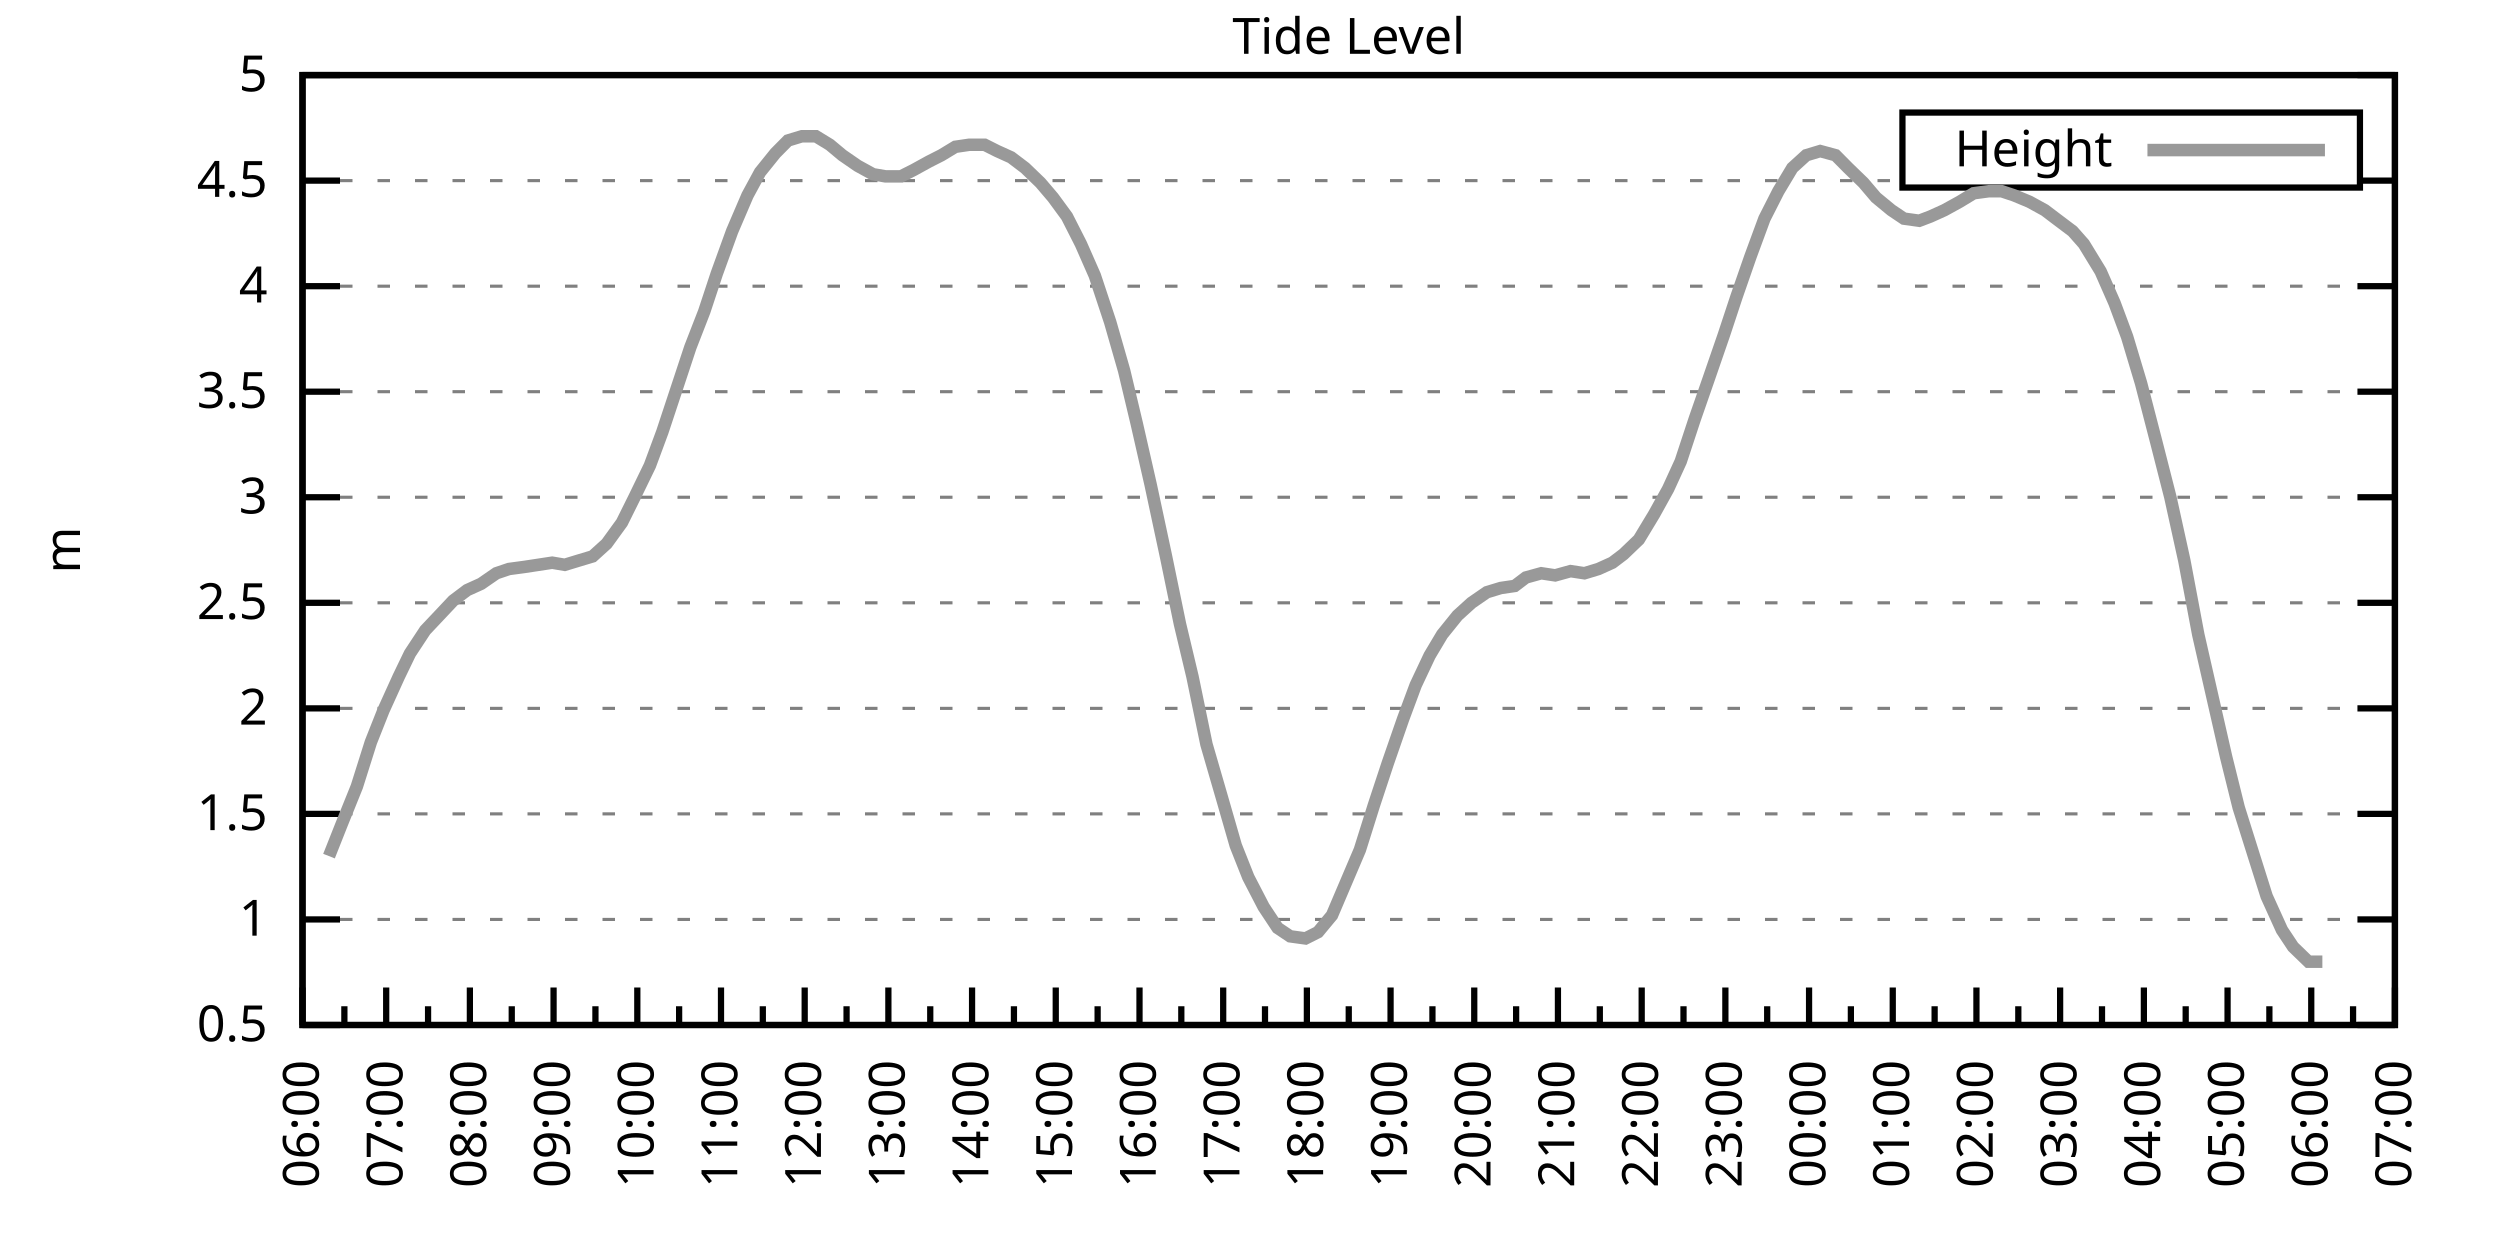
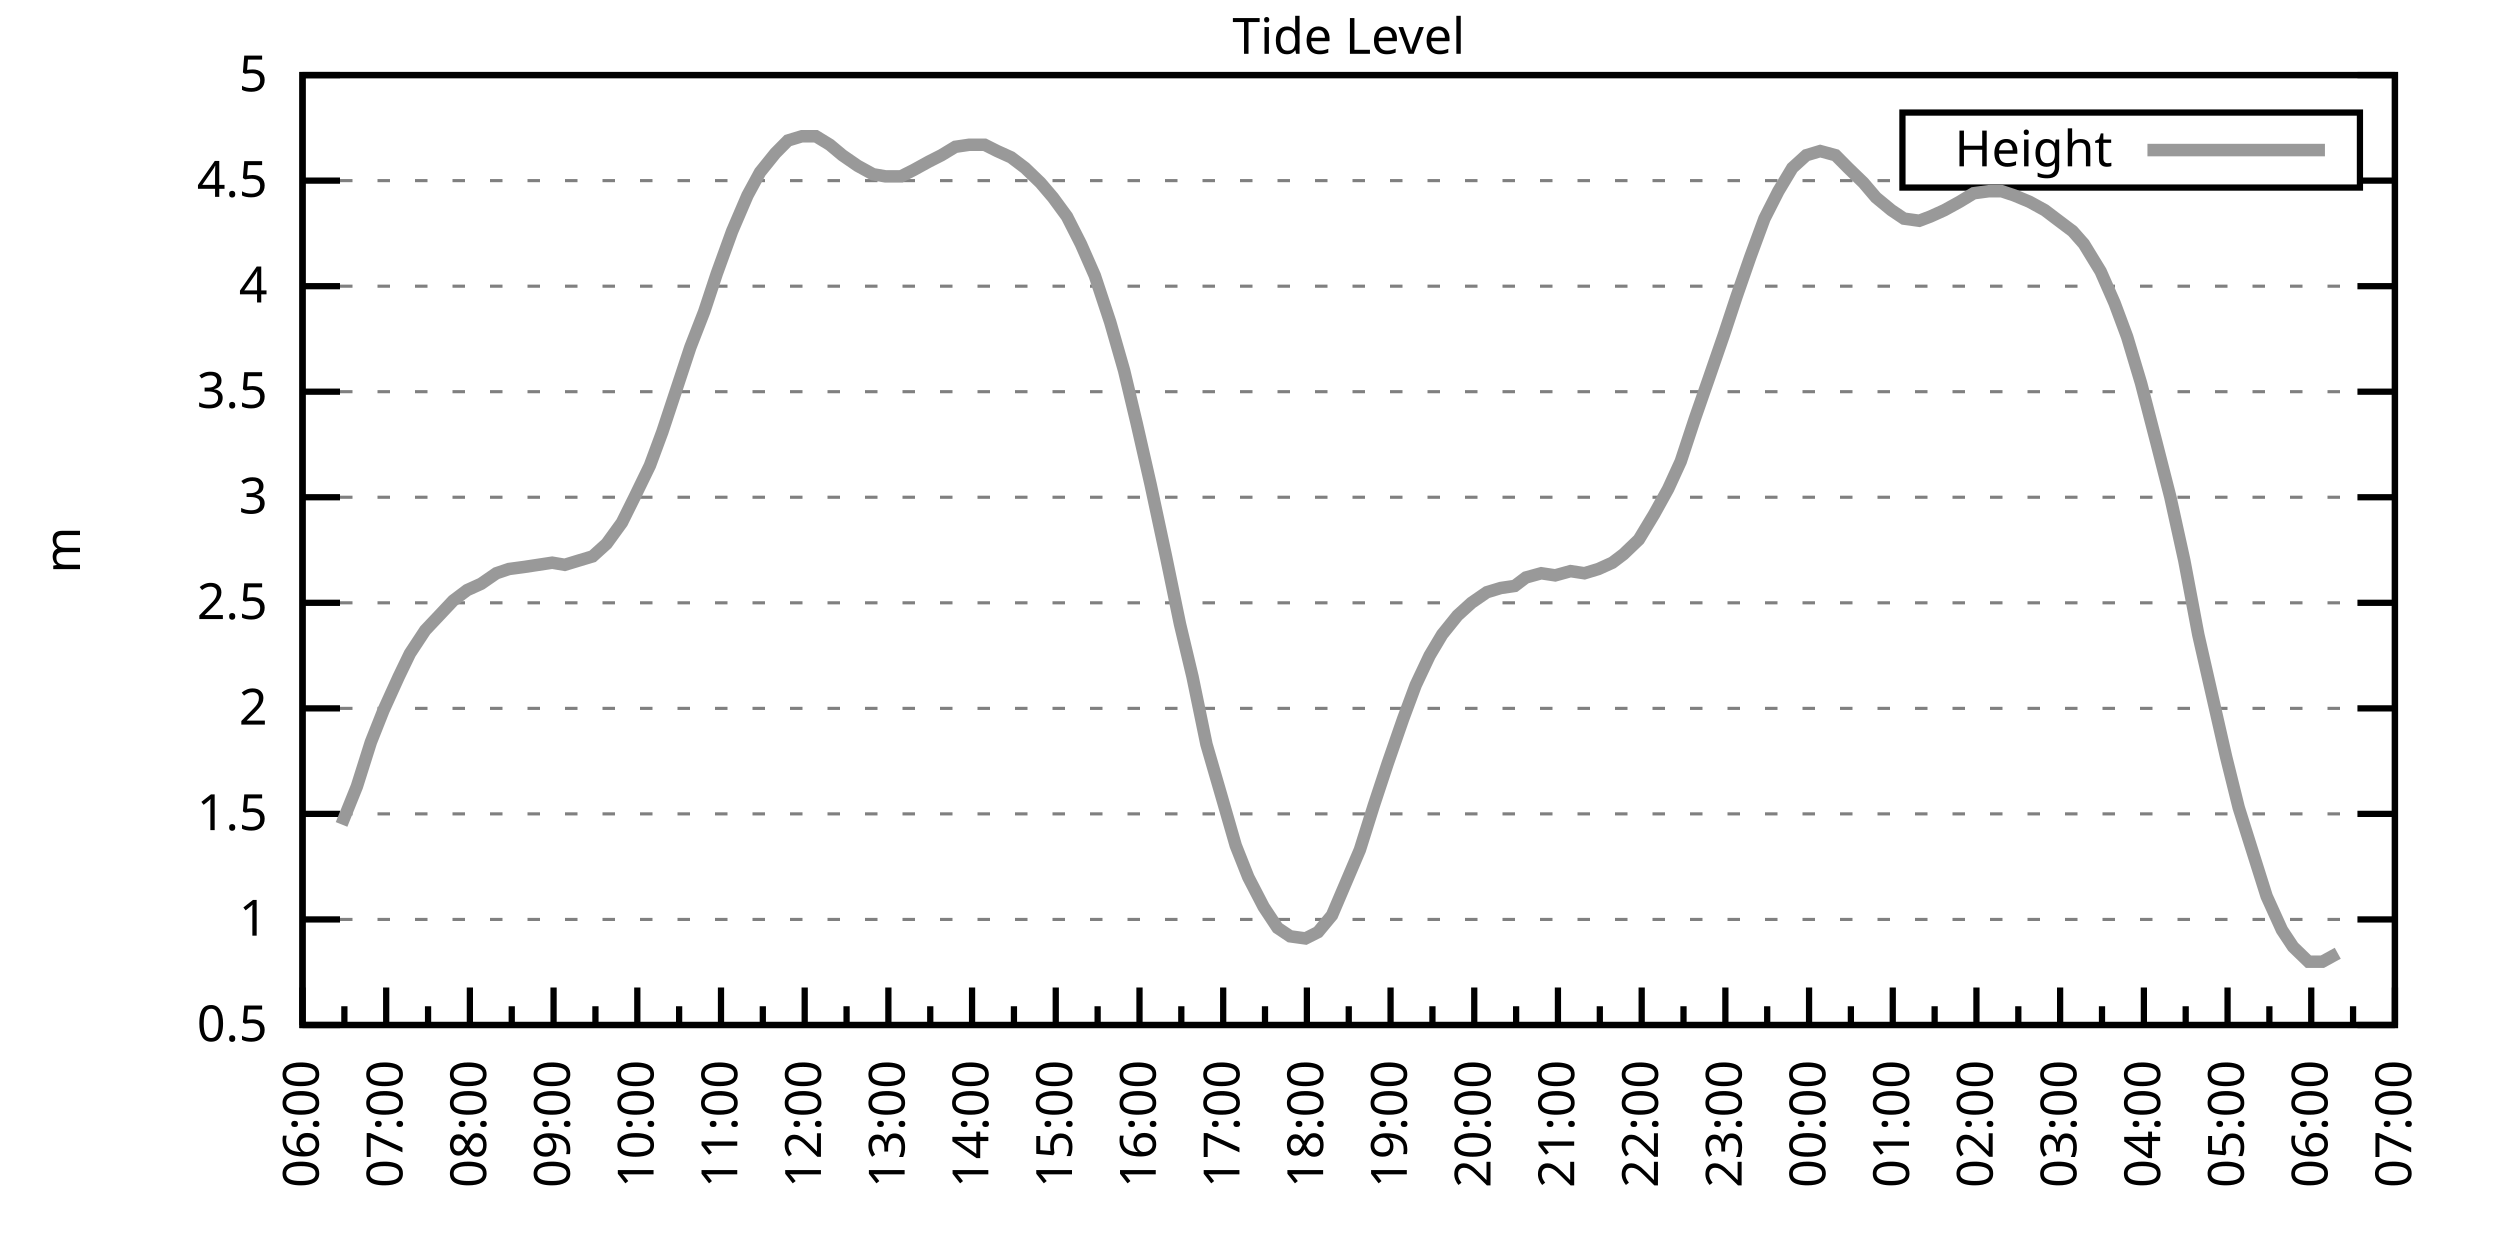
<svg xmlns="http://www.w3.org/2000/svg" xmlns:xlink="http://www.w3.org/1999/xlink" width="400" height="200" viewBox="0 0 400 200">
  <g id="gnuplot_canvas">
    <rect x="0" y="0" width="400" height="200" fill="none" />
    <defs>
      <circle id="gpDot" r="0.5" stroke-width="0.5" stroke="currentColor" />
      <path id="gpPt0" stroke-width="0.333" stroke="currentColor" d="M-1,0 h2 M0,-1 v2" />
      <path id="gpPt1" stroke-width="0.333" stroke="currentColor" d="M-1,-1 L1,1 M1,-1 L-1,1" />
      <path id="gpPt2" stroke-width="0.333" stroke="currentColor" d="M-1,0 L1,0 M0,-1 L0,1 M-1,-1 L1,1 M-1,1 L1,-1" />
      <rect id="gpPt3" stroke-width="0.333" stroke="currentColor" x="-1" y="-1" width="2" height="2" />
      <rect id="gpPt4" stroke-width="0.333" stroke="currentColor" fill="currentColor" x="-1" y="-1" width="2" height="2" />
      <circle id="gpPt5" stroke-width="0.333" stroke="currentColor" cx="0" cy="0" r="1" />
      <use xlink:href="#gpPt5" id="gpPt6" fill="currentColor" stroke="none" />
      <path id="gpPt7" stroke-width="0.333" stroke="currentColor" d="M0,-1.33 L-1.33,0.67 L1.33,0.67 z" />
      <use xlink:href="#gpPt7" id="gpPt8" fill="currentColor" stroke="none" />
      <use xlink:href="#gpPt7" id="gpPt9" stroke="currentColor" transform="rotate(180)" />
      <use xlink:href="#gpPt9" id="gpPt10" fill="currentColor" stroke="none" />
      <use xlink:href="#gpPt3" id="gpPt11" stroke="currentColor" transform="rotate(45)" />
      <use xlink:href="#gpPt11" id="gpPt12" fill="currentColor" stroke="none" />
      <path id="gpPt13" stroke-width="0.333" stroke="currentColor" d="M0,1.330 L1.265,0.411 L0.782,-1.067 L-0.782,-1.076 L-1.265,0.411 z" />
      <use xlink:href="#gpPt13" id="gpPt14" fill="currentColor" stroke="none" />
      <filter id="textbox" filterUnits="objectBoundingBox" x="0" y="0" height="1" width="1">
        <feFlood flood-color="white" flood-opacity="1" result="bgnd" />
        <feComposite in="SourceGraphic" in2="bgnd" operator="atop" />
      </filter>
      <filter id="greybox" filterUnits="objectBoundingBox" x="0" y="0" height="1" width="1">
        <feFlood flood-color="lightgrey" flood-opacity="1" result="grey" />
        <feComposite in="SourceGraphic" in2="grey" operator="atop" />
      </filter>
    </defs>
    <g fill="none" color="white" stroke="currentColor" stroke-width="1.00" stroke-linecap="butt" stroke-linejoin="miter">
</g>
    <g fill="none" color="black" stroke="currentColor" stroke-width="1.00" stroke-linecap="butt" stroke-linejoin="miter">
      <g stroke="none" shape-rendering="crispEdges">
        <polygon fill="rgb(255, 255, 255)" points="48.40,164.00 383.18,164.00 383.18,12.02 48.40,12.02 " />
      </g>
    </g>
    <g fill="none" color="black" stroke="currentColor" stroke-width="1.00" stroke-linecap="butt" stroke-linejoin="miter">
</g>
    <g fill="none" color="black" stroke="black" stroke-width="0.50" stroke-linecap="butt" stroke-linejoin="miter">
</g>
    <g fill="none" color="gray" stroke="currentColor" stroke-width="0.50" stroke-linecap="butt" stroke-linejoin="miter">
      <path stroke="gray" stroke-dasharray="2,4" class="gridline" d="M48.40,164.00 L383.19,164.00  " />
    </g>
    <g fill="none" color="gray" stroke="gray" stroke-width="1.00" stroke-linecap="butt" stroke-linejoin="miter">
</g>
    <g fill="none" color="black" stroke="currentColor" stroke-width="1.00" stroke-linecap="butt" stroke-linejoin="miter">
      <path stroke="black" d="M48.40,164.00 L54.40,164.00 M383.19,164.00 L377.19,164.00  " />
      <g transform="translate(42.80,166.60)" stroke="none" fill="black" font-family="Sans" font-size="8.00" text-anchor="end">
        <text>
          <tspan font-family="Sans"> 0.5</tspan>
        </text>
      </g>
    </g>
    <g fill="none" color="black" stroke="currentColor" stroke-width="1.00" stroke-linecap="butt" stroke-linejoin="miter">
</g>
    <g fill="none" color="black" stroke="black" stroke-width="0.50" stroke-linecap="butt" stroke-linejoin="miter">
</g>
    <g fill="none" color="gray" stroke="currentColor" stroke-width="0.50" stroke-linecap="butt" stroke-linejoin="miter">
      <path stroke="gray" stroke-dasharray="2,4" class="gridline" d="M48.40,147.11 L383.19,147.11  " />
    </g>
    <g fill="none" color="gray" stroke="gray" stroke-width="1.00" stroke-linecap="butt" stroke-linejoin="miter">
</g>
    <g fill="none" color="black" stroke="currentColor" stroke-width="1.00" stroke-linecap="butt" stroke-linejoin="miter">
      <path stroke="black" d="M48.40,147.11 L54.40,147.11 M383.19,147.11 L377.19,147.11  " />
      <g transform="translate(42.80,149.71)" stroke="none" fill="black" font-family="Sans" font-size="8.00" text-anchor="end">
        <text>
          <tspan font-family="Sans"> 1</tspan>
        </text>
      </g>
    </g>
    <g fill="none" color="black" stroke="currentColor" stroke-width="1.00" stroke-linecap="butt" stroke-linejoin="miter">
</g>
    <g fill="none" color="black" stroke="black" stroke-width="0.50" stroke-linecap="butt" stroke-linejoin="miter">
</g>
    <g fill="none" color="gray" stroke="currentColor" stroke-width="0.50" stroke-linecap="butt" stroke-linejoin="miter">
      <path stroke="gray" stroke-dasharray="2,4" class="gridline" d="M48.40,130.22 L383.19,130.22  " />
    </g>
    <g fill="none" color="gray" stroke="gray" stroke-width="1.00" stroke-linecap="butt" stroke-linejoin="miter">
</g>
    <g fill="none" color="black" stroke="currentColor" stroke-width="1.00" stroke-linecap="butt" stroke-linejoin="miter">
      <path stroke="black" d="M48.40,130.22 L54.40,130.22 M383.19,130.22 L377.19,130.22  " />
      <g transform="translate(42.80,132.82)" stroke="none" fill="black" font-family="Sans" font-size="8.00" text-anchor="end">
        <text>
          <tspan font-family="Sans"> 1.5</tspan>
        </text>
      </g>
    </g>
    <g fill="none" color="black" stroke="currentColor" stroke-width="1.00" stroke-linecap="butt" stroke-linejoin="miter">
</g>
    <g fill="none" color="black" stroke="black" stroke-width="0.50" stroke-linecap="butt" stroke-linejoin="miter">
</g>
    <g fill="none" color="gray" stroke="currentColor" stroke-width="0.50" stroke-linecap="butt" stroke-linejoin="miter">
      <path stroke="gray" stroke-dasharray="2,4" class="gridline" d="M48.40,113.34 L383.19,113.34  " />
    </g>
    <g fill="none" color="gray" stroke="gray" stroke-width="1.00" stroke-linecap="butt" stroke-linejoin="miter">
</g>
    <g fill="none" color="black" stroke="currentColor" stroke-width="1.00" stroke-linecap="butt" stroke-linejoin="miter">
      <path stroke="black" d="M48.40,113.34 L54.40,113.34 M383.19,113.34 L377.19,113.34  " />
      <g transform="translate(42.80,115.94)" stroke="none" fill="black" font-family="Sans" font-size="8.00" text-anchor="end">
        <text>
          <tspan font-family="Sans"> 2</tspan>
        </text>
      </g>
    </g>
    <g fill="none" color="black" stroke="currentColor" stroke-width="1.00" stroke-linecap="butt" stroke-linejoin="miter">
</g>
    <g fill="none" color="black" stroke="black" stroke-width="0.50" stroke-linecap="butt" stroke-linejoin="miter">
</g>
    <g fill="none" color="gray" stroke="currentColor" stroke-width="0.50" stroke-linecap="butt" stroke-linejoin="miter">
      <path stroke="gray" stroke-dasharray="2,4" class="gridline" d="M48.40,96.45 L383.19,96.45  " />
    </g>
    <g fill="none" color="gray" stroke="gray" stroke-width="1.00" stroke-linecap="butt" stroke-linejoin="miter">
</g>
    <g fill="none" color="black" stroke="currentColor" stroke-width="1.00" stroke-linecap="butt" stroke-linejoin="miter">
      <path stroke="black" d="M48.40,96.45 L54.40,96.45 M383.19,96.45 L377.19,96.45  " />
      <g transform="translate(42.80,99.05)" stroke="none" fill="black" font-family="Sans" font-size="8.00" text-anchor="end">
        <text>
          <tspan font-family="Sans"> 2.5</tspan>
        </text>
      </g>
    </g>
    <g fill="none" color="black" stroke="currentColor" stroke-width="1.00" stroke-linecap="butt" stroke-linejoin="miter">
</g>
    <g fill="none" color="black" stroke="black" stroke-width="0.50" stroke-linecap="butt" stroke-linejoin="miter">
</g>
    <g fill="none" color="gray" stroke="currentColor" stroke-width="0.50" stroke-linecap="butt" stroke-linejoin="miter">
      <path stroke="gray" stroke-dasharray="2,4" class="gridline" d="M48.40,79.56 L383.19,79.56  " />
    </g>
    <g fill="none" color="gray" stroke="gray" stroke-width="1.00" stroke-linecap="butt" stroke-linejoin="miter">
</g>
    <g fill="none" color="black" stroke="currentColor" stroke-width="1.00" stroke-linecap="butt" stroke-linejoin="miter">
      <path stroke="black" d="M48.40,79.56 L54.40,79.56 M383.19,79.56 L377.19,79.56  " />
      <g transform="translate(42.80,82.16)" stroke="none" fill="black" font-family="Sans" font-size="8.00" text-anchor="end">
        <text>
          <tspan font-family="Sans"> 3</tspan>
        </text>
      </g>
    </g>
    <g fill="none" color="black" stroke="currentColor" stroke-width="1.00" stroke-linecap="butt" stroke-linejoin="miter">
</g>
    <g fill="none" color="black" stroke="black" stroke-width="0.50" stroke-linecap="butt" stroke-linejoin="miter">
</g>
    <g fill="none" color="gray" stroke="currentColor" stroke-width="0.50" stroke-linecap="butt" stroke-linejoin="miter">
      <path stroke="gray" stroke-dasharray="2,4" class="gridline" d="M48.40,62.67 L383.19,62.67  " />
    </g>
    <g fill="none" color="gray" stroke="gray" stroke-width="1.00" stroke-linecap="butt" stroke-linejoin="miter">
</g>
    <g fill="none" color="black" stroke="currentColor" stroke-width="1.00" stroke-linecap="butt" stroke-linejoin="miter">
      <path stroke="black" d="M48.40,62.67 L54.40,62.67 M383.19,62.67 L377.19,62.67  " />
      <g transform="translate(42.80,65.27)" stroke="none" fill="black" font-family="Sans" font-size="8.00" text-anchor="end">
        <text>
          <tspan font-family="Sans"> 3.5</tspan>
        </text>
      </g>
    </g>
    <g fill="none" color="black" stroke="currentColor" stroke-width="1.00" stroke-linecap="butt" stroke-linejoin="miter">
</g>
    <g fill="none" color="black" stroke="black" stroke-width="0.50" stroke-linecap="butt" stroke-linejoin="miter">
</g>
    <g fill="none" color="gray" stroke="currentColor" stroke-width="0.50" stroke-linecap="butt" stroke-linejoin="miter">
      <path stroke="gray" stroke-dasharray="2,4" class="gridline" d="M48.40,45.79 L383.19,45.79  " />
    </g>
    <g fill="none" color="gray" stroke="gray" stroke-width="1.00" stroke-linecap="butt" stroke-linejoin="miter">
</g>
    <g fill="none" color="black" stroke="currentColor" stroke-width="1.00" stroke-linecap="butt" stroke-linejoin="miter">
      <path stroke="black" d="M48.40,45.79 L54.40,45.79 M383.19,45.79 L377.19,45.79  " />
      <g transform="translate(42.80,48.39)" stroke="none" fill="black" font-family="Sans" font-size="8.00" text-anchor="end">
        <text>
          <tspan font-family="Sans"> 4</tspan>
        </text>
      </g>
    </g>
    <g fill="none" color="black" stroke="currentColor" stroke-width="1.00" stroke-linecap="butt" stroke-linejoin="miter">
</g>
    <g fill="none" color="black" stroke="black" stroke-width="0.50" stroke-linecap="butt" stroke-linejoin="miter">
</g>
    <g fill="none" color="gray" stroke="currentColor" stroke-width="0.50" stroke-linecap="butt" stroke-linejoin="miter">
      <path stroke="gray" stroke-dasharray="2,4" class="gridline" d="M48.40,28.90 L304.39,28.90 M377.59,28.90 L383.19,28.90  " />
    </g>
    <g fill="none" color="gray" stroke="gray" stroke-width="1.00" stroke-linecap="butt" stroke-linejoin="miter">
</g>
    <g fill="none" color="black" stroke="currentColor" stroke-width="1.00" stroke-linecap="butt" stroke-linejoin="miter">
      <path stroke="black" d="M48.40,28.90 L54.40,28.90 M383.19,28.90 L377.19,28.90  " />
      <g transform="translate(42.80,31.50)" stroke="none" fill="black" font-family="Sans" font-size="8.00" text-anchor="end">
        <text>
          <tspan font-family="Sans"> 4.5</tspan>
        </text>
      </g>
    </g>
    <g fill="none" color="black" stroke="currentColor" stroke-width="1.00" stroke-linecap="butt" stroke-linejoin="miter">
</g>
    <g fill="none" color="black" stroke="black" stroke-width="0.50" stroke-linecap="butt" stroke-linejoin="miter">
</g>
    <g fill="none" color="gray" stroke="currentColor" stroke-width="0.50" stroke-linecap="butt" stroke-linejoin="miter">
      <path stroke="gray" stroke-dasharray="2,4" class="gridline" d="M48.40,12.01 L383.19,12.01  " />
    </g>
    <g fill="none" color="gray" stroke="gray" stroke-width="1.00" stroke-linecap="butt" stroke-linejoin="miter">
</g>
    <g fill="none" color="black" stroke="currentColor" stroke-width="1.00" stroke-linecap="butt" stroke-linejoin="miter">
      <path stroke="black" d="M48.40,12.01 L54.40,12.01 M383.19,12.01 L377.19,12.01  " />
      <g transform="translate(42.80,14.61)" stroke="none" fill="black" font-family="Sans" font-size="8.00" text-anchor="end">
        <text>
          <tspan font-family="Sans"> 5</tspan>
        </text>
      </g>
    </g>
    <g fill="none" color="black" stroke="currentColor" stroke-width="1.00" stroke-linecap="butt" stroke-linejoin="miter">
      <path stroke="black" d="M48.40,164.00 L48.40,158.00  " />
      <g transform="translate(51.00,169.60) rotate(270)" stroke="none" fill="black" font-family="Sans" font-size="8.00" text-anchor="end">
        <text>
          <tspan font-family="Sans">06:00</tspan>
        </text>
      </g>
    </g>
    <g fill="none" color="black" stroke="currentColor" stroke-width="1.00" stroke-linecap="butt" stroke-linejoin="miter">
      <path stroke="black" d="M55.10,164.00 L55.10,161.00 M61.79,164.00 L61.79,158.00  " />
      <g transform="translate(64.39,169.60) rotate(270)" stroke="none" fill="black" font-family="Sans" font-size="8.00" text-anchor="end">
        <text>
          <tspan font-family="Sans">07:00</tspan>
        </text>
      </g>
    </g>
    <g fill="none" color="black" stroke="currentColor" stroke-width="1.00" stroke-linecap="butt" stroke-linejoin="miter">
      <path stroke="black" d="M68.49,164.00 L68.49,161.00 M75.18,164.00 L75.18,158.00  " />
      <g transform="translate(77.78,169.60) rotate(270)" stroke="none" fill="black" font-family="Sans" font-size="8.00" text-anchor="end">
        <text>
          <tspan font-family="Sans">08:00</tspan>
        </text>
      </g>
    </g>
    <g fill="none" color="black" stroke="currentColor" stroke-width="1.00" stroke-linecap="butt" stroke-linejoin="miter">
      <path stroke="black" d="M81.88,164.00 L81.88,161.00 M88.57,164.00 L88.57,158.00  " />
      <g transform="translate(91.17,169.60) rotate(270)" stroke="none" fill="black" font-family="Sans" font-size="8.00" text-anchor="end">
        <text>
          <tspan font-family="Sans">09:00</tspan>
        </text>
      </g>
    </g>
    <g fill="none" color="black" stroke="currentColor" stroke-width="1.00" stroke-linecap="butt" stroke-linejoin="miter">
      <path stroke="black" d="M95.27,164.00 L95.27,161.00 M101.97,164.00 L101.97,158.00  " />
      <g transform="translate(104.57,169.60) rotate(270)" stroke="none" fill="black" font-family="Sans" font-size="8.00" text-anchor="end">
        <text>
          <tspan font-family="Sans">10:00</tspan>
        </text>
      </g>
    </g>
    <g fill="none" color="black" stroke="currentColor" stroke-width="1.00" stroke-linecap="butt" stroke-linejoin="miter">
      <path stroke="black" d="M108.66,164.00 L108.66,161.00 M115.36,164.00 L115.36,158.00  " />
      <g transform="translate(117.96,169.60) rotate(270)" stroke="none" fill="black" font-family="Sans" font-size="8.00" text-anchor="end">
        <text>
          <tspan font-family="Sans">11:00</tspan>
        </text>
      </g>
    </g>
    <g fill="none" color="black" stroke="currentColor" stroke-width="1.00" stroke-linecap="butt" stroke-linejoin="miter">
      <path stroke="black" d="M122.05,164.00 L122.05,161.00 M128.75,164.00 L128.75,158.00  " />
      <g transform="translate(131.35,169.60) rotate(270)" stroke="none" fill="black" font-family="Sans" font-size="8.00" text-anchor="end">
        <text>
          <tspan font-family="Sans">12:00</tspan>
        </text>
      </g>
    </g>
    <g fill="none" color="black" stroke="currentColor" stroke-width="1.00" stroke-linecap="butt" stroke-linejoin="miter">
      <path stroke="black" d="M135.45,164.00 L135.45,161.00 M142.14,164.00 L142.14,158.00  " />
      <g transform="translate(144.74,169.60) rotate(270)" stroke="none" fill="black" font-family="Sans" font-size="8.00" text-anchor="end">
        <text>
          <tspan font-family="Sans">13:00</tspan>
        </text>
      </g>
    </g>
    <g fill="none" color="black" stroke="currentColor" stroke-width="1.00" stroke-linecap="butt" stroke-linejoin="miter">
      <path stroke="black" d="M148.84,164.00 L148.84,161.00 M155.53,164.00 L155.53,158.00  " />
      <g transform="translate(158.13,169.60) rotate(270)" stroke="none" fill="black" font-family="Sans" font-size="8.00" text-anchor="end">
        <text>
          <tspan font-family="Sans">14:00</tspan>
        </text>
      </g>
    </g>
    <g fill="none" color="black" stroke="currentColor" stroke-width="1.00" stroke-linecap="butt" stroke-linejoin="miter">
      <path stroke="black" d="M162.23,164.00 L162.23,161.00 M168.92,164.00 L168.92,158.00  " />
      <g transform="translate(171.52,169.60) rotate(270)" stroke="none" fill="black" font-family="Sans" font-size="8.00" text-anchor="end">
        <text>
          <tspan font-family="Sans">15:00</tspan>
        </text>
      </g>
    </g>
    <g fill="none" color="black" stroke="currentColor" stroke-width="1.00" stroke-linecap="butt" stroke-linejoin="miter">
      <path stroke="black" d="M175.62,164.00 L175.62,161.00 M182.32,164.00 L182.32,158.00  " />
      <g transform="translate(184.92,169.60) rotate(270)" stroke="none" fill="black" font-family="Sans" font-size="8.00" text-anchor="end">
        <text>
          <tspan font-family="Sans">16:00</tspan>
        </text>
      </g>
    </g>
    <g fill="none" color="black" stroke="currentColor" stroke-width="1.00" stroke-linecap="butt" stroke-linejoin="miter">
      <path stroke="black" d="M189.01,164.00 L189.01,161.00 M195.71,164.00 L195.71,158.00  " />
      <g transform="translate(198.31,169.60) rotate(270)" stroke="none" fill="black" font-family="Sans" font-size="8.00" text-anchor="end">
        <text>
          <tspan font-family="Sans">17:00</tspan>
        </text>
      </g>
    </g>
    <g fill="none" color="black" stroke="currentColor" stroke-width="1.00" stroke-linecap="butt" stroke-linejoin="miter">
      <path stroke="black" d="M202.40,164.00 L202.40,161.00 M209.10,164.00 L209.10,158.00  " />
      <g transform="translate(211.70,169.60) rotate(270)" stroke="none" fill="black" font-family="Sans" font-size="8.00" text-anchor="end">
        <text>
          <tspan font-family="Sans">18:00</tspan>
        </text>
      </g>
    </g>
    <g fill="none" color="black" stroke="currentColor" stroke-width="1.00" stroke-linecap="butt" stroke-linejoin="miter">
      <path stroke="black" d="M215.80,164.00 L215.80,161.00 M222.49,164.00 L222.49,158.00  " />
      <g transform="translate(225.09,169.60) rotate(270)" stroke="none" fill="black" font-family="Sans" font-size="8.00" text-anchor="end">
        <text>
          <tspan font-family="Sans">19:00</tspan>
        </text>
      </g>
    </g>
    <g fill="none" color="black" stroke="currentColor" stroke-width="1.00" stroke-linecap="butt" stroke-linejoin="miter">
      <path stroke="black" d="M229.19,164.00 L229.19,161.00 M235.88,164.00 L235.88,158.00  " />
      <g transform="translate(238.48,169.60) rotate(270)" stroke="none" fill="black" font-family="Sans" font-size="8.00" text-anchor="end">
        <text>
          <tspan font-family="Sans">20:00</tspan>
        </text>
      </g>
    </g>
    <g fill="none" color="black" stroke="currentColor" stroke-width="1.00" stroke-linecap="butt" stroke-linejoin="miter">
      <path stroke="black" d="M242.58,164.00 L242.58,161.00 M249.27,164.00 L249.27,158.00  " />
      <g transform="translate(251.87,169.60) rotate(270)" stroke="none" fill="black" font-family="Sans" font-size="8.00" text-anchor="end">
        <text>
          <tspan font-family="Sans">21:00</tspan>
        </text>
      </g>
    </g>
    <g fill="none" color="black" stroke="currentColor" stroke-width="1.00" stroke-linecap="butt" stroke-linejoin="miter">
      <path stroke="black" d="M255.97,164.00 L255.97,161.00 M262.67,164.00 L262.67,158.00  " />
      <g transform="translate(265.27,169.60) rotate(270)" stroke="none" fill="black" font-family="Sans" font-size="8.00" text-anchor="end">
        <text>
          <tspan font-family="Sans">22:00</tspan>
        </text>
      </g>
    </g>
    <g fill="none" color="black" stroke="currentColor" stroke-width="1.00" stroke-linecap="butt" stroke-linejoin="miter">
      <path stroke="black" d="M269.36,164.00 L269.36,161.00 M276.06,164.00 L276.06,158.00  " />
      <g transform="translate(278.66,169.60) rotate(270)" stroke="none" fill="black" font-family="Sans" font-size="8.00" text-anchor="end">
        <text>
          <tspan font-family="Sans">23:00</tspan>
        </text>
      </g>
    </g>
    <g fill="none" color="black" stroke="currentColor" stroke-width="1.00" stroke-linecap="butt" stroke-linejoin="miter">
      <path stroke="black" d="M282.75,164.00 L282.75,161.00 M289.45,164.00 L289.45,158.00  " />
      <g transform="translate(292.05,169.60) rotate(270)" stroke="none" fill="black" font-family="Sans" font-size="8.00" text-anchor="end">
        <text>
          <tspan font-family="Sans">00:00</tspan>
        </text>
      </g>
    </g>
    <g fill="none" color="black" stroke="currentColor" stroke-width="1.00" stroke-linecap="butt" stroke-linejoin="miter">
      <path stroke="black" d="M296.14,164.00 L296.14,161.00 M302.84,164.00 L302.84,158.00  " />
      <g transform="translate(305.44,169.60) rotate(270)" stroke="none" fill="black" font-family="Sans" font-size="8.00" text-anchor="end">
        <text>
          <tspan font-family="Sans">01:00</tspan>
        </text>
      </g>
    </g>
    <g fill="none" color="black" stroke="currentColor" stroke-width="1.00" stroke-linecap="butt" stroke-linejoin="miter">
      <path stroke="black" d="M309.54,164.00 L309.54,161.00 M316.23,164.00 L316.23,158.00  " />
      <g transform="translate(318.83,169.60) rotate(270)" stroke="none" fill="black" font-family="Sans" font-size="8.00" text-anchor="end">
        <text>
          <tspan font-family="Sans">02:00</tspan>
        </text>
      </g>
    </g>
    <g fill="none" color="black" stroke="currentColor" stroke-width="1.00" stroke-linecap="butt" stroke-linejoin="miter">
      <path stroke="black" d="M322.93,164.00 L322.93,161.00 M329.62,164.00 L329.62,158.00  " />
      <g transform="translate(332.22,169.60) rotate(270)" stroke="none" fill="black" font-family="Sans" font-size="8.00" text-anchor="end">
        <text>
          <tspan font-family="Sans">03:00</tspan>
        </text>
      </g>
    </g>
    <g fill="none" color="black" stroke="currentColor" stroke-width="1.00" stroke-linecap="butt" stroke-linejoin="miter">
      <path stroke="black" d="M336.32,164.00 L336.32,161.00 M343.02,164.00 L343.02,158.00  " />
      <g transform="translate(345.62,169.60) rotate(270)" stroke="none" fill="black" font-family="Sans" font-size="8.00" text-anchor="end">
        <text>
          <tspan font-family="Sans">04:00</tspan>
        </text>
      </g>
    </g>
    <g fill="none" color="black" stroke="currentColor" stroke-width="1.00" stroke-linecap="butt" stroke-linejoin="miter">
      <path stroke="black" d="M349.71,164.00 L349.71,161.00 M356.41,164.00 L356.41,158.00  " />
      <g transform="translate(359.01,169.60) rotate(270)" stroke="none" fill="black" font-family="Sans" font-size="8.00" text-anchor="end">
        <text>
          <tspan font-family="Sans">05:00</tspan>
        </text>
      </g>
    </g>
    <g fill="none" color="black" stroke="currentColor" stroke-width="1.00" stroke-linecap="butt" stroke-linejoin="miter">
      <path stroke="black" d="M363.10,164.00 L363.10,161.00 M369.80,164.00 L369.80,158.00  " />
      <g transform="translate(372.40,169.60) rotate(270)" stroke="none" fill="black" font-family="Sans" font-size="8.00" text-anchor="end">
        <text>
          <tspan font-family="Sans">06:00</tspan>
        </text>
      </g>
    </g>
    <g fill="none" color="black" stroke="currentColor" stroke-width="1.00" stroke-linecap="butt" stroke-linejoin="miter">
      <path stroke="black" d="M376.49,164.00 L376.49,161.00 M383.19,164.00 L383.19,158.00  " />
      <g transform="translate(385.79,169.60) rotate(270)" stroke="none" fill="black" font-family="Sans" font-size="8.00" text-anchor="end">
        <text>
          <tspan font-family="Sans">07:00</tspan>
        </text>
      </g>
    </g>
    <g fill="none" color="black" stroke="currentColor" stroke-width="1.00" stroke-linecap="butt" stroke-linejoin="miter">
</g>
    <g fill="none" color="black" stroke="currentColor" stroke-width="1.00" stroke-linecap="butt" stroke-linejoin="miter">
      <path stroke="black" d="M48.40,12.01 L48.40,164.00 L383.19,164.00 L383.19,12.01 L48.40,12.01 Z  " />
    </g>
    <g fill="none" color="black" stroke="currentColor" stroke-width="1.00" stroke-linecap="butt" stroke-linejoin="miter">
      <g transform="translate(12.80,88.01) rotate(270)" stroke="none" fill="black" font-family="Sans" font-size="8.00" text-anchor="middle">
        <text>
          <tspan font-family="Sans">m</tspan>
        </text>
      </g>
    </g>
    <g fill="none" color="black" stroke="currentColor" stroke-width="1.00" stroke-linecap="butt" stroke-linejoin="miter">
</g>
    <g fill="none" color="black" stroke="currentColor" stroke-width="1.00" stroke-linecap="butt" stroke-linejoin="miter">
      <path stroke="black" d="M304.39,30.01 L304.39,18.01 L377.59,18.01 L377.59,30.01 L304.39,30.01 Z  " />
    </g>
    <g id="Tide_level_plot_1">
      <g fill="none" color="white" stroke="black" stroke-width="2.00" stroke-linecap="butt" stroke-linejoin="miter">
</g>
      <g fill="none" color="black" stroke="currentColor" stroke-width="2.00" stroke-linecap="butt" stroke-linejoin="miter">
        <g transform="translate(337.99,26.61)" stroke="none" fill="black" font-family="Sans" font-size="8.00" text-anchor="end">
          <text>
            <tspan font-family="Sans">Height</tspan>
          </text>
        </g>
      </g>
      <g fill="none" color="black" stroke="currentColor" stroke-width="2.00" stroke-linecap="butt" stroke-linejoin="miter">
-         <path stroke="rgb(153, 153, 153)" d="M343.59,24.01 L371.99,24.01 M52.64,136.98 L54.65,131.91 L57.10,125.83 L59.34,118.74 L61.35,113.67 L63.80,108.27   L65.59,104.56 L68.04,100.84 L70.27,98.48 L72.50,96.11 L74.74,94.42 L76.97,93.41 L79.42,91.72 L81.43,91.04   L83.89,90.71 L86.12,90.37 L88.35,90.03 L90.36,90.37 L92.59,89.69 L94.82,89.02 L97.06,86.99 L99.51,83.61   L101.52,79.56 L103.98,74.49 L105.98,69.09 L108.44,61.66 L110.45,55.58 L112.68,49.84 L114.69,43.76 L117.14,37.00   L119.60,31.26 L121.61,27.55 L124.06,24.51 L126.07,22.48 L128.30,21.80 L130.54,21.80 L132.77,23.16 L134.78,24.84   L137.23,26.53 L139.69,27.88 L141.69,28.22 L144.15,28.22 L146.16,27.21 L148.61,25.86 L150.62,24.84 L152.85,23.49   L155.09,23.16 L157.54,23.16 L159.55,24.17 L161.78,25.18 L164.01,26.87 L166.47,29.24 L168.48,31.60 L170.71,34.64   L172.94,39.03 L175.17,44.10 L177.63,51.53 L179.86,59.30 L181.87,67.74 L184.10,77.53 L186.56,89.02 L188.79,99.83   L190.80,108.27 L193.03,119.08 L195.48,127.52 L197.72,135.29 L199.73,140.36 L202.18,145.09 L204.41,148.46 L206.42,149.81   L208.88,150.15 L210.88,149.14 L213.12,146.44 L215.57,140.69 L217.58,135.97 L219.81,128.87 L222.04,122.12 L224.50,115.03   L226.51,109.62 L228.74,104.89 L230.75,101.52 L233.20,98.48 L235.44,96.45 L237.89,94.76 L240.12,94.08 L242.36,93.75   L244.14,92.40 L246.60,91.72 L248.83,92.06 L251.28,91.38 L253.51,91.72 L255.75,91.04 L257.98,90.03 L259.76,88.68   L262.22,86.32 L264.67,82.26 L266.91,78.21 L268.92,73.82 L271.15,67.06 L273.38,60.65 L275.83,53.55 L277.84,47.47   L280.07,41.06 L282.31,34.98 L284.54,30.59 L286.77,26.87 L289.00,24.84 L291.23,24.17 L293.69,24.84 L295.70,26.87   L298.15,29.24 L300.16,31.60 L302.62,33.63 L304.63,34.98 L307.08,35.32 L308.87,34.64 L311.10,33.63 L313.55,32.28   L315.79,30.92 L318.24,30.59 L320.25,30.59 L322.26,31.26 L324.71,32.28 L327.17,33.63 L328.95,34.98 L331.63,37.00   L333.42,39.03 L336.10,43.42 L338.33,48.49 L340.34,53.89 L342.57,61.32 L345.02,70.78 L347.26,79.56 L349.49,89.69   L351.72,101.52 L356.18,121.11 L358.19,129.21 L360.42,136.30 L362.66,143.40 L365.11,148.80 L366.90,151.50 L369.35,153.87   L371.58,153.87  " />
+         <path stroke="rgb(153, 153, 153)" d="M343.59,24.01 L371.99,24.01 M54.65,131.91 L57.10,125.83 L59.34,118.74 L61.35,113.67 L63.80,108.27 L65.59,104.56   L68.04,100.84 L70.27,98.48 L72.50,96.11 L74.74,94.42 L76.97,93.41 L79.42,91.72 L81.43,91.04 L83.89,90.71   L86.12,90.37 L88.35,90.03 L90.36,90.37 L92.59,89.69 L94.82,89.02 L97.06,86.99 L99.51,83.61 L101.52,79.56   L103.98,74.49 L105.98,69.09 L108.44,61.66 L110.45,55.58 L112.68,49.84 L114.69,43.76 L117.14,37.00 L119.60,31.26   L121.61,27.55 L124.06,24.51 L126.07,22.48 L128.30,21.80 L130.54,21.80 L132.77,23.16 L134.78,24.84 L137.23,26.53   L139.69,27.88 L141.69,28.22 L144.15,28.22 L146.16,27.21 L148.61,25.86 L150.62,24.84 L152.85,23.49 L155.09,23.16   L157.54,23.16 L159.55,24.17 L161.78,25.18 L164.01,26.87 L166.47,29.24 L168.48,31.60 L170.71,34.64 L172.94,39.03   L175.17,44.10 L177.63,51.53 L179.86,59.30 L181.87,67.74 L184.10,77.53 L186.56,89.02 L188.79,99.83 L190.80,108.27   L193.03,119.08 L195.48,127.52 L197.72,135.29 L199.73,140.36 L202.18,145.09 L204.41,148.46 L206.42,149.81 L208.88,150.15   L210.88,149.14 L213.12,146.44 L215.57,140.69 L217.58,135.97 L219.81,128.87 L222.04,122.12 L224.50,115.03 L226.51,109.62   L228.74,104.89 L230.75,101.52 L233.20,98.48 L235.44,96.45 L237.89,94.76 L240.12,94.08 L242.36,93.75 L244.14,92.40   L246.60,91.72 L248.83,92.06 L251.28,91.38 L253.51,91.72 L255.75,91.04 L257.98,90.03 L259.76,88.68 L262.22,86.32   L264.67,82.26 L266.91,78.21 L268.92,73.82 L271.15,67.06 L273.38,60.65 L275.83,53.55 L277.84,47.47 L280.07,41.06   L282.31,34.98 L284.54,30.59 L286.77,26.87 L289.00,24.84 L291.23,24.17 L293.69,24.84 L295.70,26.87 L298.15,29.24   L300.16,31.60 L302.62,33.63 L304.63,34.98 L307.08,35.32 L308.87,34.64 L311.10,33.63 L313.55,32.28 L315.79,30.92   L318.24,30.59 L320.25,30.59 L322.26,31.26 L324.71,32.28 L327.17,33.63 L328.95,34.98 L331.63,37.00 L333.42,39.03   L336.10,43.42 L338.33,48.49 L340.34,53.89 L342.57,61.32 L345.02,70.78 L347.26,79.56 L349.49,89.69 L351.72,101.52   L356.18,121.11 L358.19,129.21 L360.42,136.30 L362.66,143.40 L365.11,148.80 L366.90,151.50 L369.35,153.87 L371.58,153.87   L374.04,152.52  " />
      </g>
    </g>
    <g fill="none" color="black" stroke="currentColor" stroke-width="2.00" stroke-linecap="butt" stroke-linejoin="miter">
</g>
    <g fill="none" color="black" stroke="black" stroke-width="1.00" stroke-linecap="butt" stroke-linejoin="miter">
</g>
    <g fill="none" color="black" stroke="currentColor" stroke-width="1.00" stroke-linecap="butt" stroke-linejoin="miter">
      <path stroke="black" d="M48.40,12.01 L48.40,164.00 L383.19,164.00 L383.19,12.01 L48.40,12.01 Z  " />
    </g>
    <g fill="none" color="black" stroke="currentColor" stroke-width="1.00" stroke-linecap="butt" stroke-linejoin="miter">
      <g transform="translate(215.79,8.61)" stroke="none" fill="black" font-family="Sans" font-size="8.00" text-anchor="middle">
        <text>
          <tspan font-family="Sans">Tide Level</tspan>
        </text>
      </g>
    </g>
    <g fill="none" color="black" stroke="currentColor" stroke-width="1.00" stroke-linecap="butt" stroke-linejoin="miter">
</g>
  </g>
</svg>
